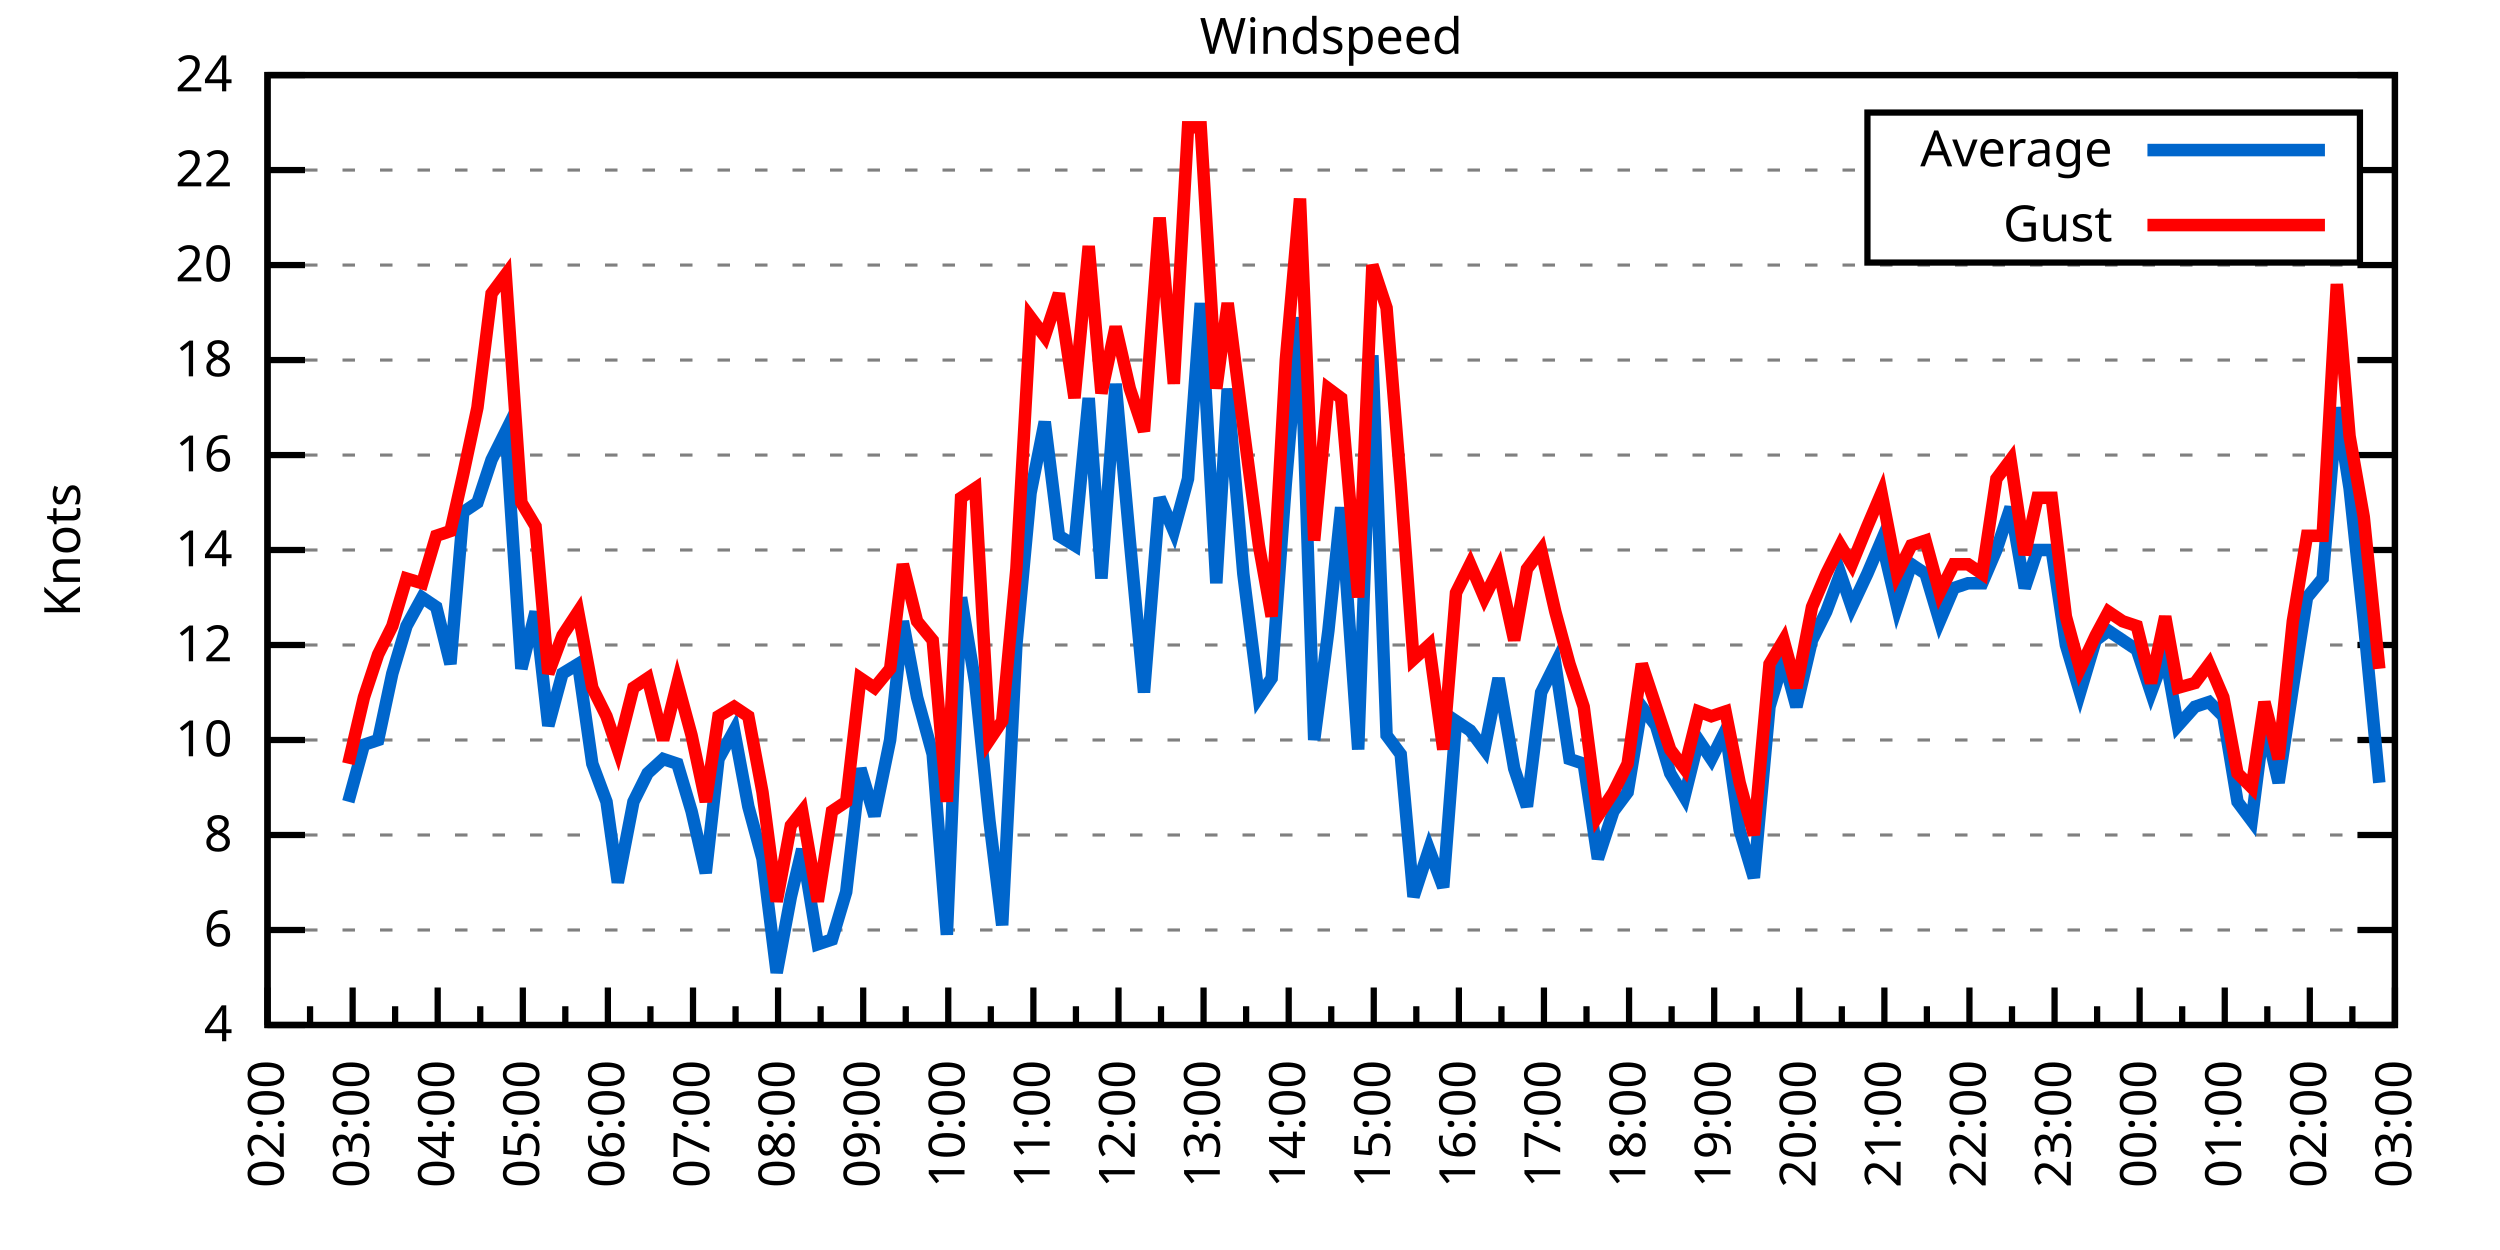
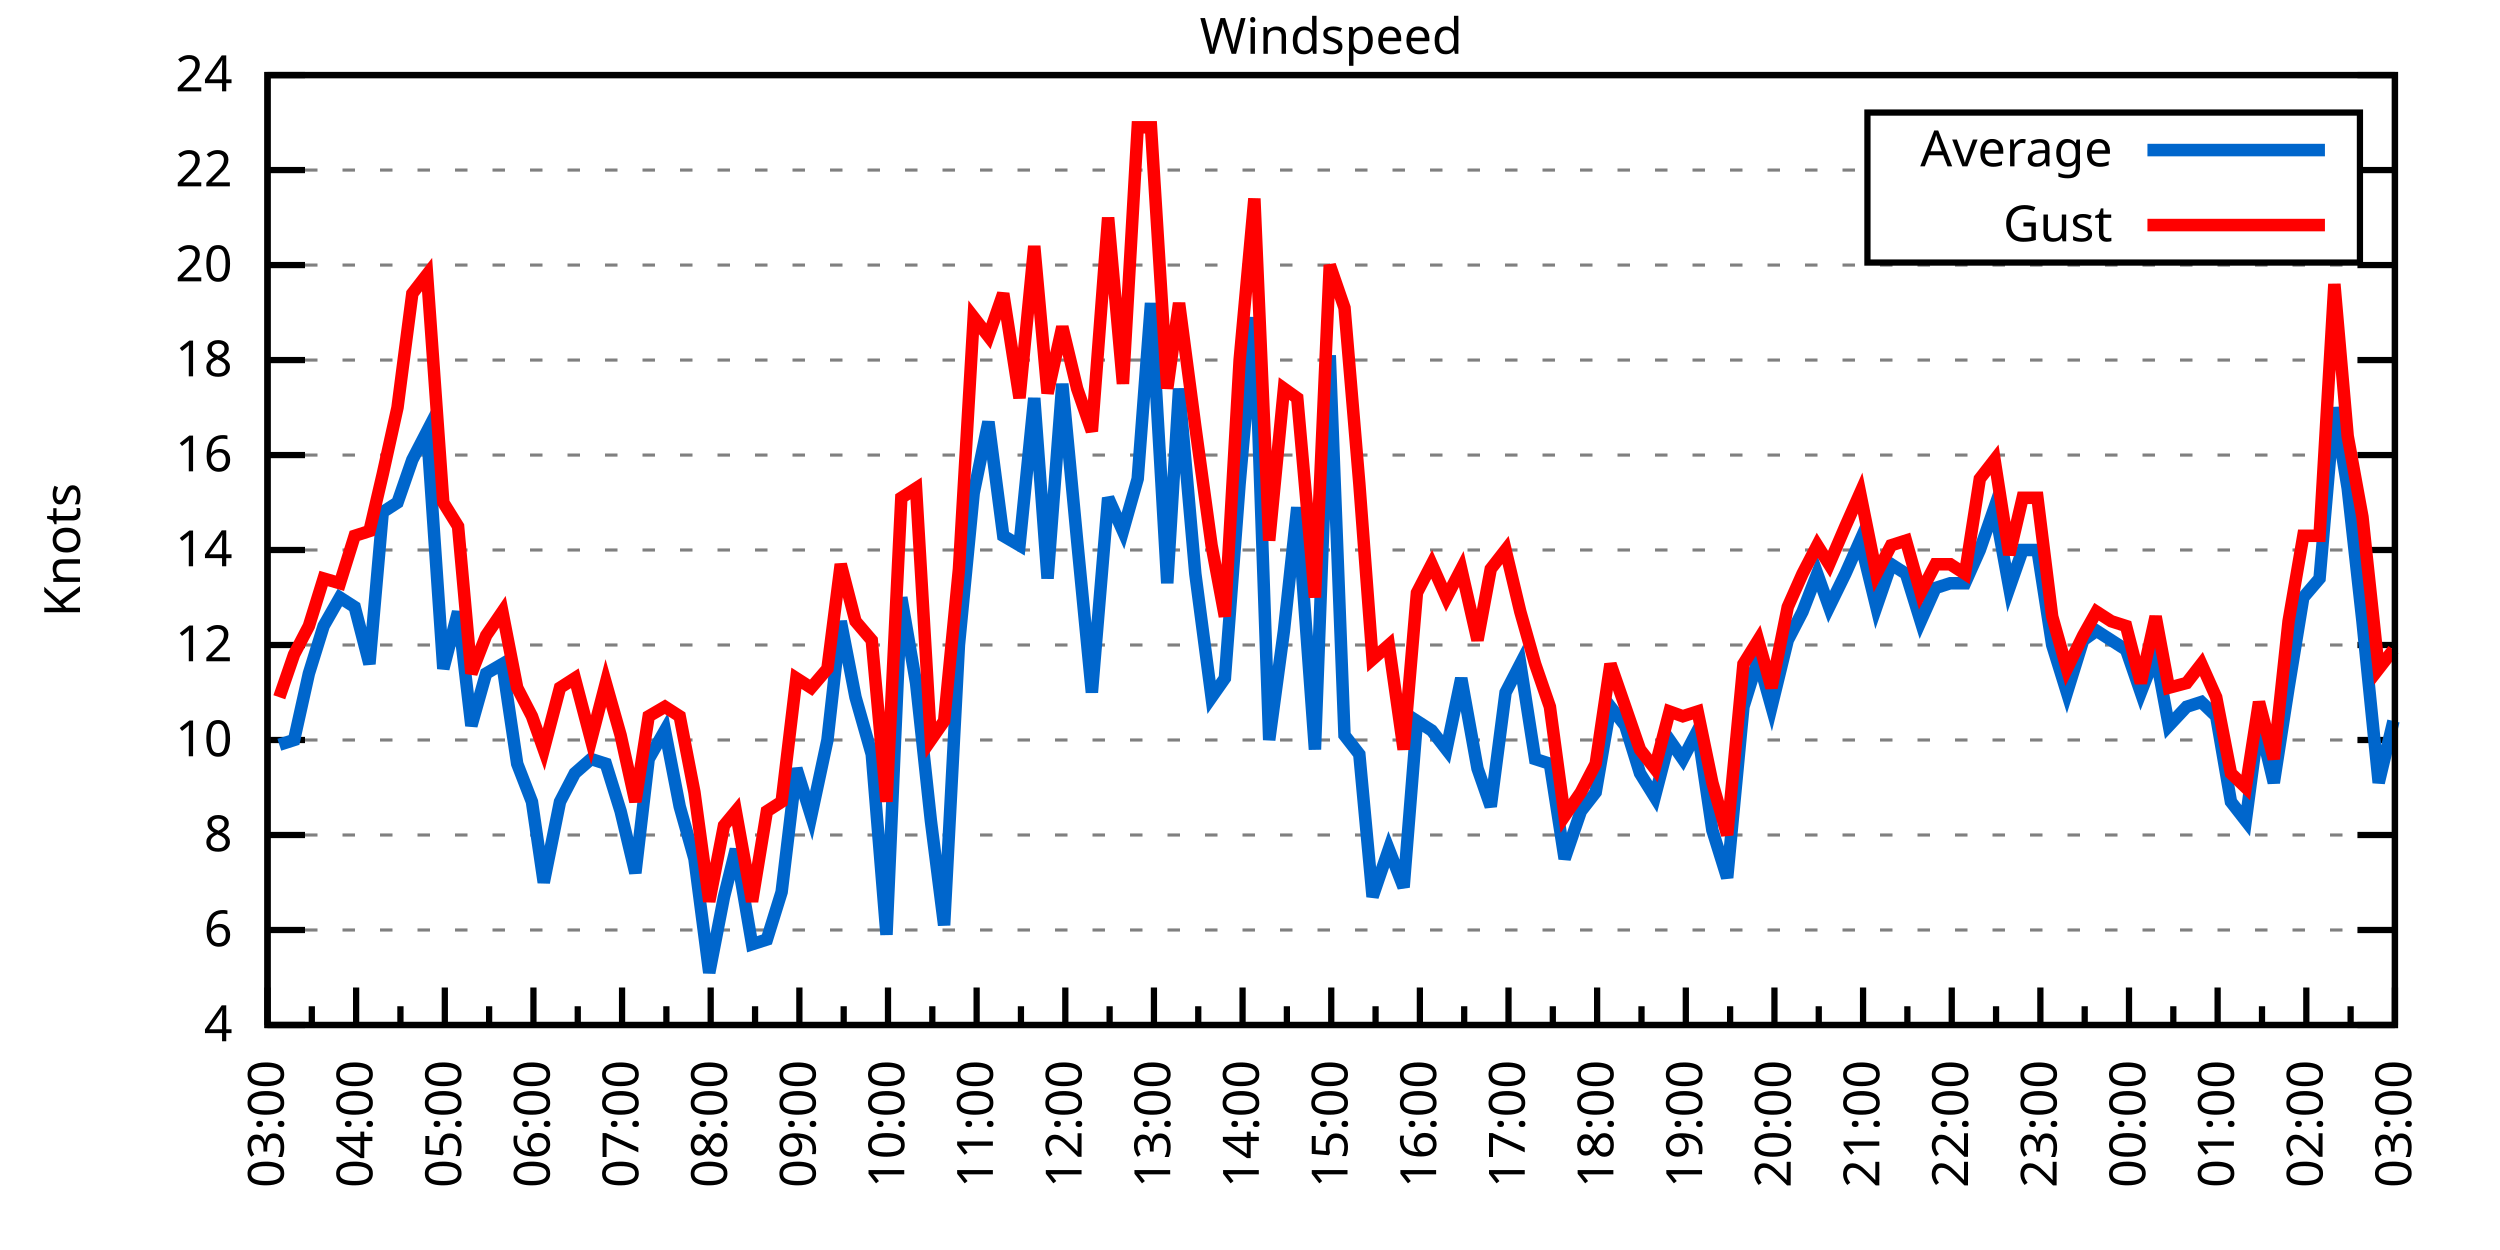
<svg xmlns="http://www.w3.org/2000/svg" xmlns:xlink="http://www.w3.org/1999/xlink" width="400" height="200" viewBox="0 0 400 200">
  <g id="gnuplot_canvas">
    <rect x="0" y="0" width="400" height="200" fill="none" />
    <defs>
      <circle id="gpDot" r="0.5" stroke-width="0.5" stroke="currentColor" />
      <path id="gpPt0" stroke-width="0.333" stroke="currentColor" d="M-1,0 h2 M0,-1 v2" />
      <path id="gpPt1" stroke-width="0.333" stroke="currentColor" d="M-1,-1 L1,1 M1,-1 L-1,1" />
      <path id="gpPt2" stroke-width="0.333" stroke="currentColor" d="M-1,0 L1,0 M0,-1 L0,1 M-1,-1 L1,1 M-1,1 L1,-1" />
      <rect id="gpPt3" stroke-width="0.333" stroke="currentColor" x="-1" y="-1" width="2" height="2" />
      <rect id="gpPt4" stroke-width="0.333" stroke="currentColor" fill="currentColor" x="-1" y="-1" width="2" height="2" />
      <circle id="gpPt5" stroke-width="0.333" stroke="currentColor" cx="0" cy="0" r="1" />
      <use xlink:href="#gpPt5" id="gpPt6" fill="currentColor" stroke="none" />
      <path id="gpPt7" stroke-width="0.333" stroke="currentColor" d="M0,-1.33 L-1.33,0.67 L1.33,0.67 z" />
      <use xlink:href="#gpPt7" id="gpPt8" fill="currentColor" stroke="none" />
      <use xlink:href="#gpPt7" id="gpPt9" stroke="currentColor" transform="rotate(180)" />
      <use xlink:href="#gpPt9" id="gpPt10" fill="currentColor" stroke="none" />
      <use xlink:href="#gpPt3" id="gpPt11" stroke="currentColor" transform="rotate(45)" />
      <use xlink:href="#gpPt11" id="gpPt12" fill="currentColor" stroke="none" />
      <path id="gpPt13" stroke-width="0.333" stroke="currentColor" d="M0,1.330 L1.265,0.411 L0.782,-1.067 L-0.782,-1.076 L-1.265,0.411 z" />
      <use xlink:href="#gpPt13" id="gpPt14" fill="currentColor" stroke="none" />
      <filter id="textbox" filterUnits="objectBoundingBox" x="0" y="0" height="1" width="1">
        <feFlood flood-color="white" flood-opacity="1" result="bgnd" />
        <feComposite in="SourceGraphic" in2="bgnd" operator="atop" />
      </filter>
      <filter id="greybox" filterUnits="objectBoundingBox" x="0" y="0" height="1" width="1">
        <feFlood flood-color="lightgrey" flood-opacity="1" result="grey" />
        <feComposite in="SourceGraphic" in2="grey" operator="atop" />
      </filter>
    </defs>
    <g fill="none" color="white" stroke="currentColor" stroke-width="1.00" stroke-linecap="butt" stroke-linejoin="miter">
</g>
    <g fill="none" color="black" stroke="currentColor" stroke-width="1.00" stroke-linecap="butt" stroke-linejoin="miter">
      <g stroke="none" shape-rendering="crispEdges">
        <polygon fill="rgb(255, 255, 255)" points="42.80,164.00 383.18,164.00 383.18,12.02 42.80,12.02 " />
      </g>
    </g>
    <g fill="none" color="black" stroke="currentColor" stroke-width="1.00" stroke-linecap="butt" stroke-linejoin="miter">
</g>
    <g fill="none" color="black" stroke="black" stroke-width="0.50" stroke-linecap="butt" stroke-linejoin="miter">
</g>
    <g fill="none" color="gray" stroke="currentColor" stroke-width="0.50" stroke-linecap="butt" stroke-linejoin="miter">
      <path stroke="gray" stroke-dasharray="2,4" class="gridline" d="M42.80,164.00 L383.19,164.00  " />
    </g>
    <g fill="none" color="gray" stroke="gray" stroke-width="1.00" stroke-linecap="butt" stroke-linejoin="miter">
</g>
    <g fill="none" color="black" stroke="currentColor" stroke-width="1.00" stroke-linecap="butt" stroke-linejoin="miter">
      <path stroke="black" d="M42.80,164.00 L48.80,164.00 M383.19,164.00 L377.19,164.00  " />
      <g transform="translate(37.20,166.60)" stroke="none" fill="black" font-family="Sans" font-size="8.00" text-anchor="end">
        <text>
          <tspan font-family="Sans"> 4</tspan>
        </text>
      </g>
    </g>
    <g fill="none" color="black" stroke="currentColor" stroke-width="1.00" stroke-linecap="butt" stroke-linejoin="miter">
</g>
    <g fill="none" color="black" stroke="black" stroke-width="0.50" stroke-linecap="butt" stroke-linejoin="miter">
</g>
    <g fill="none" color="gray" stroke="currentColor" stroke-width="0.50" stroke-linecap="butt" stroke-linejoin="miter">
      <path stroke="gray" stroke-dasharray="2,4" class="gridline" d="M42.80,148.80 L383.19,148.80  " />
    </g>
    <g fill="none" color="gray" stroke="gray" stroke-width="1.00" stroke-linecap="butt" stroke-linejoin="miter">
</g>
    <g fill="none" color="black" stroke="currentColor" stroke-width="1.00" stroke-linecap="butt" stroke-linejoin="miter">
      <path stroke="black" d="M42.80,148.80 L48.80,148.80 M383.19,148.80 L377.19,148.80  " />
      <g transform="translate(37.20,151.40)" stroke="none" fill="black" font-family="Sans" font-size="8.00" text-anchor="end">
        <text>
          <tspan font-family="Sans"> 6</tspan>
        </text>
      </g>
    </g>
    <g fill="none" color="black" stroke="currentColor" stroke-width="1.00" stroke-linecap="butt" stroke-linejoin="miter">
</g>
    <g fill="none" color="black" stroke="black" stroke-width="0.50" stroke-linecap="butt" stroke-linejoin="miter">
</g>
    <g fill="none" color="gray" stroke="currentColor" stroke-width="0.50" stroke-linecap="butt" stroke-linejoin="miter">
      <path stroke="gray" stroke-dasharray="2,4" class="gridline" d="M42.80,133.60 L383.19,133.60  " />
    </g>
    <g fill="none" color="gray" stroke="gray" stroke-width="1.00" stroke-linecap="butt" stroke-linejoin="miter">
</g>
    <g fill="none" color="black" stroke="currentColor" stroke-width="1.00" stroke-linecap="butt" stroke-linejoin="miter">
      <path stroke="black" d="M42.80,133.60 L48.80,133.60 M383.19,133.60 L377.19,133.60  " />
      <g transform="translate(37.20,136.20)" stroke="none" fill="black" font-family="Sans" font-size="8.00" text-anchor="end">
        <text>
          <tspan font-family="Sans"> 8</tspan>
        </text>
      </g>
    </g>
    <g fill="none" color="black" stroke="currentColor" stroke-width="1.00" stroke-linecap="butt" stroke-linejoin="miter">
</g>
    <g fill="none" color="black" stroke="black" stroke-width="0.50" stroke-linecap="butt" stroke-linejoin="miter">
</g>
    <g fill="none" color="gray" stroke="currentColor" stroke-width="0.50" stroke-linecap="butt" stroke-linejoin="miter">
      <path stroke="gray" stroke-dasharray="2,4" class="gridline" d="M42.80,118.40 L383.19,118.40  " />
    </g>
    <g fill="none" color="gray" stroke="gray" stroke-width="1.00" stroke-linecap="butt" stroke-linejoin="miter">
</g>
    <g fill="none" color="black" stroke="currentColor" stroke-width="1.00" stroke-linecap="butt" stroke-linejoin="miter">
      <path stroke="black" d="M42.80,118.40 L48.80,118.40 M383.19,118.40 L377.19,118.40  " />
      <g transform="translate(37.20,121.00)" stroke="none" fill="black" font-family="Sans" font-size="8.00" text-anchor="end">
        <text>
          <tspan font-family="Sans"> 10</tspan>
        </text>
      </g>
    </g>
    <g fill="none" color="black" stroke="currentColor" stroke-width="1.00" stroke-linecap="butt" stroke-linejoin="miter">
</g>
    <g fill="none" color="black" stroke="black" stroke-width="0.50" stroke-linecap="butt" stroke-linejoin="miter">
</g>
    <g fill="none" color="gray" stroke="currentColor" stroke-width="0.50" stroke-linecap="butt" stroke-linejoin="miter">
      <path stroke="gray" stroke-dasharray="2,4" class="gridline" d="M42.80,103.20 L383.19,103.20  " />
    </g>
    <g fill="none" color="gray" stroke="gray" stroke-width="1.00" stroke-linecap="butt" stroke-linejoin="miter">
</g>
    <g fill="none" color="black" stroke="currentColor" stroke-width="1.00" stroke-linecap="butt" stroke-linejoin="miter">
      <path stroke="black" d="M42.80,103.20 L48.80,103.20 M383.19,103.20 L377.19,103.20  " />
      <g transform="translate(37.20,105.80)" stroke="none" fill="black" font-family="Sans" font-size="8.00" text-anchor="end">
        <text>
          <tspan font-family="Sans"> 12</tspan>
        </text>
      </g>
    </g>
    <g fill="none" color="black" stroke="currentColor" stroke-width="1.00" stroke-linecap="butt" stroke-linejoin="miter">
</g>
    <g fill="none" color="black" stroke="black" stroke-width="0.50" stroke-linecap="butt" stroke-linejoin="miter">
</g>
    <g fill="none" color="gray" stroke="currentColor" stroke-width="0.50" stroke-linecap="butt" stroke-linejoin="miter">
      <path stroke="gray" stroke-dasharray="2,4" class="gridline" d="M42.80,88.00 L383.19,88.00  " />
    </g>
    <g fill="none" color="gray" stroke="gray" stroke-width="1.00" stroke-linecap="butt" stroke-linejoin="miter">
</g>
    <g fill="none" color="black" stroke="currentColor" stroke-width="1.00" stroke-linecap="butt" stroke-linejoin="miter">
      <path stroke="black" d="M42.80,88.00 L48.80,88.00 M383.19,88.00 L377.19,88.00  " />
      <g transform="translate(37.20,90.60)" stroke="none" fill="black" font-family="Sans" font-size="8.00" text-anchor="end">
        <text>
          <tspan font-family="Sans"> 14</tspan>
        </text>
      </g>
    </g>
    <g fill="none" color="black" stroke="currentColor" stroke-width="1.00" stroke-linecap="butt" stroke-linejoin="miter">
</g>
    <g fill="none" color="black" stroke="black" stroke-width="0.50" stroke-linecap="butt" stroke-linejoin="miter">
</g>
    <g fill="none" color="gray" stroke="currentColor" stroke-width="0.50" stroke-linecap="butt" stroke-linejoin="miter">
      <path stroke="gray" stroke-dasharray="2,4" class="gridline" d="M42.80,72.81 L383.19,72.81  " />
    </g>
    <g fill="none" color="gray" stroke="gray" stroke-width="1.00" stroke-linecap="butt" stroke-linejoin="miter">
</g>
    <g fill="none" color="black" stroke="currentColor" stroke-width="1.00" stroke-linecap="butt" stroke-linejoin="miter">
      <path stroke="black" d="M42.80,72.81 L48.80,72.81 M383.19,72.81 L377.19,72.81  " />
      <g transform="translate(37.20,75.41)" stroke="none" fill="black" font-family="Sans" font-size="8.00" text-anchor="end">
        <text>
          <tspan font-family="Sans"> 16</tspan>
        </text>
      </g>
    </g>
    <g fill="none" color="black" stroke="currentColor" stroke-width="1.00" stroke-linecap="butt" stroke-linejoin="miter">
</g>
    <g fill="none" color="black" stroke="black" stroke-width="0.50" stroke-linecap="butt" stroke-linejoin="miter">
</g>
    <g fill="none" color="gray" stroke="currentColor" stroke-width="0.50" stroke-linecap="butt" stroke-linejoin="miter">
      <path stroke="gray" stroke-dasharray="2,4" class="gridline" d="M42.80,57.61 L383.19,57.61  " />
    </g>
    <g fill="none" color="gray" stroke="gray" stroke-width="1.00" stroke-linecap="butt" stroke-linejoin="miter">
</g>
    <g fill="none" color="black" stroke="currentColor" stroke-width="1.00" stroke-linecap="butt" stroke-linejoin="miter">
      <path stroke="black" d="M42.80,57.61 L48.80,57.61 M383.19,57.61 L377.19,57.61  " />
      <g transform="translate(37.20,60.21)" stroke="none" fill="black" font-family="Sans" font-size="8.00" text-anchor="end">
        <text>
          <tspan font-family="Sans"> 18</tspan>
        </text>
      </g>
    </g>
    <g fill="none" color="black" stroke="currentColor" stroke-width="1.00" stroke-linecap="butt" stroke-linejoin="miter">
</g>
    <g fill="none" color="black" stroke="black" stroke-width="0.50" stroke-linecap="butt" stroke-linejoin="miter">
</g>
    <g fill="none" color="gray" stroke="currentColor" stroke-width="0.50" stroke-linecap="butt" stroke-linejoin="miter">
      <path stroke="gray" stroke-dasharray="2,4" class="gridline" d="M42.80,42.41 L383.19,42.41  " />
    </g>
    <g fill="none" color="gray" stroke="gray" stroke-width="1.00" stroke-linecap="butt" stroke-linejoin="miter">
</g>
    <g fill="none" color="black" stroke="currentColor" stroke-width="1.00" stroke-linecap="butt" stroke-linejoin="miter">
      <path stroke="black" d="M42.80,42.41 L48.80,42.41 M383.19,42.41 L377.19,42.41  " />
      <g transform="translate(37.20,45.01)" stroke="none" fill="black" font-family="Sans" font-size="8.00" text-anchor="end">
        <text>
          <tspan font-family="Sans"> 20</tspan>
        </text>
      </g>
    </g>
    <g fill="none" color="black" stroke="currentColor" stroke-width="1.00" stroke-linecap="butt" stroke-linejoin="miter">
</g>
    <g fill="none" color="black" stroke="black" stroke-width="0.50" stroke-linecap="butt" stroke-linejoin="miter">
</g>
    <g fill="none" color="gray" stroke="currentColor" stroke-width="0.50" stroke-linecap="butt" stroke-linejoin="miter">
      <path stroke="gray" stroke-dasharray="2,4" class="gridline" d="M42.80,27.21 L298.79,27.21 M377.59,27.21 L383.19,27.21  " />
    </g>
    <g fill="none" color="gray" stroke="gray" stroke-width="1.00" stroke-linecap="butt" stroke-linejoin="miter">
</g>
    <g fill="none" color="black" stroke="currentColor" stroke-width="1.00" stroke-linecap="butt" stroke-linejoin="miter">
      <path stroke="black" d="M42.80,27.21 L48.80,27.21 M383.19,27.21 L377.19,27.21  " />
      <g transform="translate(37.20,29.81)" stroke="none" fill="black" font-family="Sans" font-size="8.00" text-anchor="end">
        <text>
          <tspan font-family="Sans"> 22</tspan>
        </text>
      </g>
    </g>
    <g fill="none" color="black" stroke="currentColor" stroke-width="1.00" stroke-linecap="butt" stroke-linejoin="miter">
</g>
    <g fill="none" color="black" stroke="black" stroke-width="0.50" stroke-linecap="butt" stroke-linejoin="miter">
</g>
    <g fill="none" color="gray" stroke="currentColor" stroke-width="0.50" stroke-linecap="butt" stroke-linejoin="miter">
      <path stroke="gray" stroke-dasharray="2,4" class="gridline" d="M42.80,12.01 L383.19,12.01  " />
    </g>
    <g fill="none" color="gray" stroke="gray" stroke-width="1.00" stroke-linecap="butt" stroke-linejoin="miter">
</g>
    <g fill="none" color="black" stroke="currentColor" stroke-width="1.00" stroke-linecap="butt" stroke-linejoin="miter">
      <path stroke="black" d="M42.80,12.01 L48.80,12.01 M383.19,12.01 L377.19,12.01  " />
      <g transform="translate(37.20,14.61)" stroke="none" fill="black" font-family="Sans" font-size="8.00" text-anchor="end">
        <text>
          <tspan font-family="Sans"> 24</tspan>
        </text>
      </g>
    </g>
    <g fill="none" color="black" stroke="currentColor" stroke-width="1.00" stroke-linecap="butt" stroke-linejoin="miter">
      <path stroke="black" d="M42.80,164.00 L42.80,158.00  " />
      <g transform="translate(45.40,169.60) rotate(270)" stroke="none" fill="black" font-family="Sans" font-size="8.00" text-anchor="end">
        <text>
+           <tspan font-family="Sans">03:00</tspan>
+         </text>
+       </g>
+     </g>
+     <g fill="none" color="black" stroke="currentColor" stroke-width="1.00" stroke-linecap="butt" stroke-linejoin="miter">
+       <path stroke="black" d="M49.89,164.00 L49.89,161.00 M56.98,164.00 L56.98,158.00  " />
+       <g transform="translate(59.58,169.60) rotate(270)" stroke="none" fill="black" font-family="Sans" font-size="8.00" text-anchor="end">
+         <text>
+           <tspan font-family="Sans">04:00</tspan>
+         </text>
+       </g>
+     </g>
+     <g fill="none" color="black" stroke="currentColor" stroke-width="1.00" stroke-linecap="butt" stroke-linejoin="miter">
+       <path stroke="black" d="M64.07,164.00 L64.07,161.00 M71.17,164.00 L71.17,158.00  " />
+       <g transform="translate(73.77,169.60) rotate(270)" stroke="none" fill="black" font-family="Sans" font-size="8.00" text-anchor="end">
+         <text>
+           <tspan font-family="Sans">05:00</tspan>
+         </text>
+       </g>
+     </g>
+     <g fill="none" color="black" stroke="currentColor" stroke-width="1.00" stroke-linecap="butt" stroke-linejoin="miter">
+       <path stroke="black" d="M78.26,164.00 L78.26,161.00 M85.35,164.00 L85.35,158.00  " />
+       <g transform="translate(87.95,169.60) rotate(270)" stroke="none" fill="black" font-family="Sans" font-size="8.00" text-anchor="end">
+         <text>
+           <tspan font-family="Sans">06:00</tspan>
+         </text>
+       </g>
+     </g>
+     <g fill="none" color="black" stroke="currentColor" stroke-width="1.00" stroke-linecap="butt" stroke-linejoin="miter">
+       <path stroke="black" d="M92.44,164.00 L92.44,161.00 M99.53,164.00 L99.53,158.00  " />
+       <g transform="translate(102.13,169.60) rotate(270)" stroke="none" fill="black" font-family="Sans" font-size="8.00" text-anchor="end">
+         <text>
+           <tspan font-family="Sans">07:00</tspan>
+         </text>
+       </g>
+     </g>
+     <g fill="none" color="black" stroke="currentColor" stroke-width="1.00" stroke-linecap="butt" stroke-linejoin="miter">
+       <path stroke="black" d="M106.62,164.00 L106.62,161.00 M113.71,164.00 L113.71,158.00  " />
+       <g transform="translate(116.31,169.60) rotate(270)" stroke="none" fill="black" font-family="Sans" font-size="8.00" text-anchor="end">
+         <text>
+           <tspan font-family="Sans">08:00</tspan>
+         </text>
+       </g>
+     </g>
+     <g fill="none" color="black" stroke="currentColor" stroke-width="1.00" stroke-linecap="butt" stroke-linejoin="miter">
+       <path stroke="black" d="M120.81,164.00 L120.81,161.00 M127.90,164.00 L127.90,158.00  " />
+       <g transform="translate(130.50,169.60) rotate(270)" stroke="none" fill="black" font-family="Sans" font-size="8.00" text-anchor="end">
+         <text>
+           <tspan font-family="Sans">09:00</tspan>
+         </text>
+       </g>
+     </g>
+     <g fill="none" color="black" stroke="currentColor" stroke-width="1.00" stroke-linecap="butt" stroke-linejoin="miter">
+       <path stroke="black" d="M134.99,164.00 L134.99,161.00 M142.08,164.00 L142.08,158.00  " />
+       <g transform="translate(144.68,169.60) rotate(270)" stroke="none" fill="black" font-family="Sans" font-size="8.00" text-anchor="end">
+         <text>
+           <tspan font-family="Sans">10:00</tspan>
+         </text>
+       </g>
+     </g>
+     <g fill="none" color="black" stroke="currentColor" stroke-width="1.00" stroke-linecap="butt" stroke-linejoin="miter">
+       <path stroke="black" d="M149.17,164.00 L149.17,161.00 M156.26,164.00 L156.26,158.00  " />
+       <g transform="translate(158.86,169.60) rotate(270)" stroke="none" fill="black" font-family="Sans" font-size="8.00" text-anchor="end">
+         <text>
+           <tspan font-family="Sans">11:00</tspan>
+         </text>
+       </g>
+     </g>
+     <g fill="none" color="black" stroke="currentColor" stroke-width="1.00" stroke-linecap="butt" stroke-linejoin="miter">
+       <path stroke="black" d="M163.35,164.00 L163.35,161.00 M170.45,164.00 L170.45,158.00  " />
+       <g transform="translate(173.05,169.60) rotate(270)" stroke="none" fill="black" font-family="Sans" font-size="8.00" text-anchor="end">
+         <text>
+           <tspan font-family="Sans">12:00</tspan>
+         </text>
+       </g>
+     </g>
+     <g fill="none" color="black" stroke="currentColor" stroke-width="1.00" stroke-linecap="butt" stroke-linejoin="miter">
+       <path stroke="black" d="M177.54,164.00 L177.54,161.00 M184.63,164.00 L184.63,158.00  " />
+       <g transform="translate(187.23,169.60) rotate(270)" stroke="none" fill="black" font-family="Sans" font-size="8.00" text-anchor="end">
+         <text>
+           <tspan font-family="Sans">13:00</tspan>
+         </text>
+       </g>
+     </g>
+     <g fill="none" color="black" stroke="currentColor" stroke-width="1.00" stroke-linecap="butt" stroke-linejoin="miter">
+       <path stroke="black" d="M191.72,164.00 L191.72,161.00 M198.81,164.00 L198.81,158.00  " />
+       <g transform="translate(201.41,169.60) rotate(270)" stroke="none" fill="black" font-family="Sans" font-size="8.00" text-anchor="end">
+         <text>
+           <tspan font-family="Sans">14:00</tspan>
+         </text>
+       </g>
+     </g>
+     <g fill="none" color="black" stroke="currentColor" stroke-width="1.00" stroke-linecap="butt" stroke-linejoin="miter">
+       <path stroke="black" d="M205.90,164.00 L205.90,161.00 M213.00,164.00 L213.00,158.00  " />
+       <g transform="translate(215.60,169.60) rotate(270)" stroke="none" fill="black" font-family="Sans" font-size="8.00" text-anchor="end">
+         <text>
+           <tspan font-family="Sans">15:00</tspan>
+         </text>
+       </g>
+     </g>
+     <g fill="none" color="black" stroke="currentColor" stroke-width="1.00" stroke-linecap="butt" stroke-linejoin="miter">
+       <path stroke="black" d="M220.09,164.00 L220.09,161.00 M227.18,164.00 L227.18,158.00  " />
+       <g transform="translate(229.78,169.60) rotate(270)" stroke="none" fill="black" font-family="Sans" font-size="8.00" text-anchor="end">
+         <text>
+           <tspan font-family="Sans">16:00</tspan>
+         </text>
+       </g>
+     </g>
+     <g fill="none" color="black" stroke="currentColor" stroke-width="1.00" stroke-linecap="butt" stroke-linejoin="miter">
+       <path stroke="black" d="M234.27,164.00 L234.27,161.00 M241.36,164.00 L241.36,158.00  " />
+       <g transform="translate(243.96,169.60) rotate(270)" stroke="none" fill="black" font-family="Sans" font-size="8.00" text-anchor="end">
+         <text>
+           <tspan font-family="Sans">17:00</tspan>
+         </text>
+       </g>
+     </g>
+     <g fill="none" color="black" stroke="currentColor" stroke-width="1.00" stroke-linecap="butt" stroke-linejoin="miter">
+       <path stroke="black" d="M248.45,164.00 L248.45,161.00 M255.54,164.00 L255.54,158.00  " />
+       <g transform="translate(258.14,169.60) rotate(270)" stroke="none" fill="black" font-family="Sans" font-size="8.00" text-anchor="end">
+         <text>
+           <tspan font-family="Sans">18:00</tspan>
+         </text>
+       </g>
+     </g>
+     <g fill="none" color="black" stroke="currentColor" stroke-width="1.00" stroke-linecap="butt" stroke-linejoin="miter">
+       <path stroke="black" d="M262.64,164.00 L262.64,161.00 M269.73,164.00 L269.73,158.00  " />
+       <g transform="translate(272.33,169.60) rotate(270)" stroke="none" fill="black" font-family="Sans" font-size="8.00" text-anchor="end">
+         <text>
+           <tspan font-family="Sans">19:00</tspan>
+         </text>
+       </g>
+     </g>
+     <g fill="none" color="black" stroke="currentColor" stroke-width="1.00" stroke-linecap="butt" stroke-linejoin="miter">
+       <path stroke="black" d="M276.82,164.00 L276.82,161.00 M283.91,164.00 L283.91,158.00  " />
+       <g transform="translate(286.51,169.60) rotate(270)" stroke="none" fill="black" font-family="Sans" font-size="8.00" text-anchor="end">
+         <text>
+           <tspan font-family="Sans">20:00</tspan>
+         </text>
+       </g>
+     </g>
+     <g fill="none" color="black" stroke="currentColor" stroke-width="1.00" stroke-linecap="butt" stroke-linejoin="miter">
+       <path stroke="black" d="M291.00,164.00 L291.00,161.00 M298.09,164.00 L298.09,158.00  " />
+       <g transform="translate(300.69,169.60) rotate(270)" stroke="none" fill="black" font-family="Sans" font-size="8.00" text-anchor="end">
+         <text>
+           <tspan font-family="Sans">21:00</tspan>
+         </text>
+       </g>
+     </g>
+     <g fill="none" color="black" stroke="currentColor" stroke-width="1.00" stroke-linecap="butt" stroke-linejoin="miter">
+       <path stroke="black" d="M305.18,164.00 L305.18,161.00 M312.28,164.00 L312.28,158.00  " />
+       <g transform="translate(314.88,169.60) rotate(270)" stroke="none" fill="black" font-family="Sans" font-size="8.00" text-anchor="end">
+         <text>
+           <tspan font-family="Sans">22:00</tspan>
+         </text>
+       </g>
+     </g>
+     <g fill="none" color="black" stroke="currentColor" stroke-width="1.00" stroke-linecap="butt" stroke-linejoin="miter">
+       <path stroke="black" d="M319.37,164.00 L319.37,161.00 M326.46,164.00 L326.46,158.00  " />
+       <g transform="translate(329.06,169.60) rotate(270)" stroke="none" fill="black" font-family="Sans" font-size="8.00" text-anchor="end">
+         <text>
+           <tspan font-family="Sans">23:00</tspan>
+         </text>
+       </g>
+     </g>
+     <g fill="none" color="black" stroke="currentColor" stroke-width="1.00" stroke-linecap="butt" stroke-linejoin="miter">
+       <path stroke="black" d="M333.55,164.00 L333.55,161.00 M340.64,164.00 L340.64,158.00  " />
+       <g transform="translate(343.24,169.60) rotate(270)" stroke="none" fill="black" font-family="Sans" font-size="8.00" text-anchor="end">
+         <text>
+           <tspan font-family="Sans">00:00</tspan>
+         </text>
+       </g>
+     </g>
+     <g fill="none" color="black" stroke="currentColor" stroke-width="1.00" stroke-linecap="butt" stroke-linejoin="miter">
+       <path stroke="black" d="M347.73,164.00 L347.73,161.00 M354.82,164.00 L354.82,158.00  " />
+       <g transform="translate(357.42,169.60) rotate(270)" stroke="none" fill="black" font-family="Sans" font-size="8.00" text-anchor="end">
+         <text>
+           <tspan font-family="Sans">01:00</tspan>
+         </text>
+       </g>
+     </g>
+     <g fill="none" color="black" stroke="currentColor" stroke-width="1.00" stroke-linecap="butt" stroke-linejoin="miter">
+       <path stroke="black" d="M361.92,164.00 L361.92,161.00 M369.01,164.00 L369.01,158.00  " />
+       <g transform="translate(371.61,169.60) rotate(270)" stroke="none" fill="black" font-family="Sans" font-size="8.00" text-anchor="end">
+         <text>
          <tspan font-family="Sans">02:00</tspan>
        </text>
      </g>
    </g>
    <g fill="none" color="black" stroke="currentColor" stroke-width="1.00" stroke-linecap="butt" stroke-linejoin="miter">
-       <path stroke="black" d="M49.61,164.00 L49.61,161.00 M56.42,164.00 L56.42,158.00  " />
-       <g transform="translate(59.02,169.60) rotate(270)" stroke="none" fill="black" font-family="Sans" font-size="8.00" text-anchor="end">
-         <text>
-           <tspan font-family="Sans">03:00</tspan>
-         </text>
-       </g>
-     </g>
-     <g fill="none" color="black" stroke="currentColor" stroke-width="1.00" stroke-linecap="butt" stroke-linejoin="miter">
-       <path stroke="black" d="M63.22,164.00 L63.22,161.00 M70.03,164.00 L70.03,158.00  " />
-       <g transform="translate(72.63,169.60) rotate(270)" stroke="none" fill="black" font-family="Sans" font-size="8.00" text-anchor="end">
-         <text>
-           <tspan font-family="Sans">04:00</tspan>
-         </text>
-       </g>
-     </g>
-     <g fill="none" color="black" stroke="currentColor" stroke-width="1.00" stroke-linecap="butt" stroke-linejoin="miter">
-       <path stroke="black" d="M76.84,164.00 L76.84,161.00 M83.65,164.00 L83.65,158.00  " />
-       <g transform="translate(86.25,169.60) rotate(270)" stroke="none" fill="black" font-family="Sans" font-size="8.00" text-anchor="end">
-         <text>
-           <tspan font-family="Sans">05:00</tspan>
-         </text>
-       </g>
-     </g>
-     <g fill="none" color="black" stroke="currentColor" stroke-width="1.00" stroke-linecap="butt" stroke-linejoin="miter">
-       <path stroke="black" d="M90.45,164.00 L90.45,161.00 M97.26,164.00 L97.26,158.00  " />
-       <g transform="translate(99.86,169.60) rotate(270)" stroke="none" fill="black" font-family="Sans" font-size="8.00" text-anchor="end">
-         <text>
-           <tspan font-family="Sans">06:00</tspan>
-         </text>
-       </g>
-     </g>
-     <g fill="none" color="black" stroke="currentColor" stroke-width="1.00" stroke-linecap="butt" stroke-linejoin="miter">
-       <path stroke="black" d="M104.07,164.00 L104.07,161.00 M110.88,164.00 L110.88,158.00  " />
-       <g transform="translate(113.48,169.60) rotate(270)" stroke="none" fill="black" font-family="Sans" font-size="8.00" text-anchor="end">
-         <text>
-           <tspan font-family="Sans">07:00</tspan>
-         </text>
-       </g>
-     </g>
-     <g fill="none" color="black" stroke="currentColor" stroke-width="1.00" stroke-linecap="butt" stroke-linejoin="miter">
-       <path stroke="black" d="M117.69,164.00 L117.69,161.00 M124.49,164.00 L124.49,158.00  " />
-       <g transform="translate(127.09,169.60) rotate(270)" stroke="none" fill="black" font-family="Sans" font-size="8.00" text-anchor="end">
-         <text>
-           <tspan font-family="Sans">08:00</tspan>
-         </text>
-       </g>
-     </g>
-     <g fill="none" color="black" stroke="currentColor" stroke-width="1.00" stroke-linecap="butt" stroke-linejoin="miter">
-       <path stroke="black" d="M131.30,164.00 L131.30,161.00 M138.11,164.00 L138.11,158.00  " />
-       <g transform="translate(140.71,169.60) rotate(270)" stroke="none" fill="black" font-family="Sans" font-size="8.00" text-anchor="end">
-         <text>
-           <tspan font-family="Sans">09:00</tspan>
-         </text>
-       </g>
-     </g>
-     <g fill="none" color="black" stroke="currentColor" stroke-width="1.00" stroke-linecap="butt" stroke-linejoin="miter">
-       <path stroke="black" d="M144.92,164.00 L144.92,161.00 M151.72,164.00 L151.72,158.00  " />
-       <g transform="translate(154.32,169.60) rotate(270)" stroke="none" fill="black" font-family="Sans" font-size="8.00" text-anchor="end">
-         <text>
-           <tspan font-family="Sans">10:00</tspan>
-         </text>
-       </g>
-     </g>
-     <g fill="none" color="black" stroke="currentColor" stroke-width="1.00" stroke-linecap="butt" stroke-linejoin="miter">
-       <path stroke="black" d="M158.53,164.00 L158.53,161.00 M165.34,164.00 L165.34,158.00  " />
-       <g transform="translate(167.94,169.60) rotate(270)" stroke="none" fill="black" font-family="Sans" font-size="8.00" text-anchor="end">
-         <text>
-           <tspan font-family="Sans">11:00</tspan>
-         </text>
-       </g>
-     </g>
-     <g fill="none" color="black" stroke="currentColor" stroke-width="1.00" stroke-linecap="butt" stroke-linejoin="miter">
-       <path stroke="black" d="M172.15,164.00 L172.15,161.00 M178.96,164.00 L178.96,158.00  " />
-       <g transform="translate(181.56,169.60) rotate(270)" stroke="none" fill="black" font-family="Sans" font-size="8.00" text-anchor="end">
-         <text>
-           <tspan font-family="Sans">12:00</tspan>
-         </text>
-       </g>
-     </g>
-     <g fill="none" color="black" stroke="currentColor" stroke-width="1.00" stroke-linecap="butt" stroke-linejoin="miter">
-       <path stroke="black" d="M185.76,164.00 L185.76,161.00 M192.57,164.00 L192.57,158.00  " />
-       <g transform="translate(195.17,169.60) rotate(270)" stroke="none" fill="black" font-family="Sans" font-size="8.00" text-anchor="end">
-         <text>
-           <tspan font-family="Sans">13:00</tspan>
-         </text>
-       </g>
-     </g>
-     <g fill="none" color="black" stroke="currentColor" stroke-width="1.00" stroke-linecap="butt" stroke-linejoin="miter">
-       <path stroke="black" d="M199.38,164.00 L199.38,161.00 M206.19,164.00 L206.19,158.00  " />
-       <g transform="translate(208.79,169.60) rotate(270)" stroke="none" fill="black" font-family="Sans" font-size="8.00" text-anchor="end">
-         <text>
-           <tspan font-family="Sans">14:00</tspan>
-         </text>
-       </g>
-     </g>
-     <g fill="none" color="black" stroke="currentColor" stroke-width="1.00" stroke-linecap="butt" stroke-linejoin="miter">
-       <path stroke="black" d="M213.00,164.00 L213.00,161.00 M219.80,164.00 L219.80,158.00  " />
-       <g transform="translate(222.40,169.60) rotate(270)" stroke="none" fill="black" font-family="Sans" font-size="8.00" text-anchor="end">
-         <text>
-           <tspan font-family="Sans">15:00</tspan>
-         </text>
-       </g>
-     </g>
-     <g fill="none" color="black" stroke="currentColor" stroke-width="1.00" stroke-linecap="butt" stroke-linejoin="miter">
-       <path stroke="black" d="M226.61,164.00 L226.61,161.00 M233.42,164.00 L233.42,158.00  " />
-       <g transform="translate(236.02,169.60) rotate(270)" stroke="none" fill="black" font-family="Sans" font-size="8.00" text-anchor="end">
-         <text>
-           <tspan font-family="Sans">16:00</tspan>
-         </text>
-       </g>
-     </g>
-     <g fill="none" color="black" stroke="currentColor" stroke-width="1.00" stroke-linecap="butt" stroke-linejoin="miter">
-       <path stroke="black" d="M240.23,164.00 L240.23,161.00 M247.03,164.00 L247.03,158.00  " />
-       <g transform="translate(249.63,169.60) rotate(270)" stroke="none" fill="black" font-family="Sans" font-size="8.00" text-anchor="end">
-         <text>
-           <tspan font-family="Sans">17:00</tspan>
-         </text>
-       </g>
-     </g>
-     <g fill="none" color="black" stroke="currentColor" stroke-width="1.00" stroke-linecap="butt" stroke-linejoin="miter">
-       <path stroke="black" d="M253.84,164.00 L253.84,161.00 M260.65,164.00 L260.65,158.00  " />
-       <g transform="translate(263.25,169.60) rotate(270)" stroke="none" fill="black" font-family="Sans" font-size="8.00" text-anchor="end">
-         <text>
-           <tspan font-family="Sans">18:00</tspan>
-         </text>
-       </g>
-     </g>
-     <g fill="none" color="black" stroke="currentColor" stroke-width="1.00" stroke-linecap="butt" stroke-linejoin="miter">
-       <path stroke="black" d="M267.46,164.00 L267.46,161.00 M274.27,164.00 L274.27,158.00  " />
-       <g transform="translate(276.87,169.60) rotate(270)" stroke="none" fill="black" font-family="Sans" font-size="8.00" text-anchor="end">
-         <text>
-           <tspan font-family="Sans">19:00</tspan>
-         </text>
-       </g>
-     </g>
-     <g fill="none" color="black" stroke="currentColor" stroke-width="1.00" stroke-linecap="butt" stroke-linejoin="miter">
-       <path stroke="black" d="M281.07,164.00 L281.07,161.00 M287.88,164.00 L287.88,158.00  " />
-       <g transform="translate(290.48,169.60) rotate(270)" stroke="none" fill="black" font-family="Sans" font-size="8.00" text-anchor="end">
-         <text>
-           <tspan font-family="Sans">20:00</tspan>
-         </text>
-       </g>
-     </g>
-     <g fill="none" color="black" stroke="currentColor" stroke-width="1.00" stroke-linecap="butt" stroke-linejoin="miter">
-       <path stroke="black" d="M294.69,164.00 L294.69,161.00 M301.50,164.00 L301.50,158.00  " />
-       <g transform="translate(304.10,169.60) rotate(270)" stroke="none" fill="black" font-family="Sans" font-size="8.00" text-anchor="end">
-         <text>
-           <tspan font-family="Sans">21:00</tspan>
-         </text>
-       </g>
-     </g>
-     <g fill="none" color="black" stroke="currentColor" stroke-width="1.00" stroke-linecap="butt" stroke-linejoin="miter">
-       <path stroke="black" d="M308.30,164.00 L308.30,161.00 M315.11,164.00 L315.11,158.00  " />
-       <g transform="translate(317.71,169.60) rotate(270)" stroke="none" fill="black" font-family="Sans" font-size="8.00" text-anchor="end">
-         <text>
-           <tspan font-family="Sans">22:00</tspan>
-         </text>
-       </g>
-     </g>
-     <g fill="none" color="black" stroke="currentColor" stroke-width="1.00" stroke-linecap="butt" stroke-linejoin="miter">
-       <path stroke="black" d="M321.92,164.00 L321.92,161.00 M328.73,164.00 L328.73,158.00  " />
-       <g transform="translate(331.33,169.60) rotate(270)" stroke="none" fill="black" font-family="Sans" font-size="8.00" text-anchor="end">
-         <text>
-           <tspan font-family="Sans">23:00</tspan>
-         </text>
-       </g>
-     </g>
-     <g fill="none" color="black" stroke="currentColor" stroke-width="1.00" stroke-linecap="butt" stroke-linejoin="miter">
-       <path stroke="black" d="M335.54,164.00 L335.54,161.00 M342.34,164.00 L342.34,158.00  " />
-       <g transform="translate(344.94,169.60) rotate(270)" stroke="none" fill="black" font-family="Sans" font-size="8.00" text-anchor="end">
-         <text>
-           <tspan font-family="Sans">00:00</tspan>
-         </text>
-       </g>
-     </g>
-     <g fill="none" color="black" stroke="currentColor" stroke-width="1.00" stroke-linecap="butt" stroke-linejoin="miter">
-       <path stroke="black" d="M349.15,164.00 L349.15,161.00 M355.96,164.00 L355.96,158.00  " />
-       <g transform="translate(358.56,169.60) rotate(270)" stroke="none" fill="black" font-family="Sans" font-size="8.00" text-anchor="end">
-         <text>
-           <tspan font-family="Sans">01:00</tspan>
-         </text>
-       </g>
-     </g>
-     <g fill="none" color="black" stroke="currentColor" stroke-width="1.00" stroke-linecap="butt" stroke-linejoin="miter">
-       <path stroke="black" d="M362.77,164.00 L362.77,161.00 M369.57,164.00 L369.57,158.00  " />
-       <g transform="translate(372.17,169.60) rotate(270)" stroke="none" fill="black" font-family="Sans" font-size="8.00" text-anchor="end">
-         <text>
-           <tspan font-family="Sans">02:00</tspan>
-         </text>
-       </g>
-     </g>
-     <g fill="none" color="black" stroke="currentColor" stroke-width="1.00" stroke-linecap="butt" stroke-linejoin="miter">
-       <path stroke="black" d="M376.38,164.00 L376.38,161.00 M383.19,164.00 L383.19,158.00  " />
+       <path stroke="black" d="M376.10,164.00 L376.10,161.00 M383.19,164.00 L383.19,158.00  " />
      <g transform="translate(385.79,169.60) rotate(270)" stroke="none" fill="black" font-family="Sans" font-size="8.00" text-anchor="end">
        <text>
          <tspan font-family="Sans">03:00</tspan>
        </text>
      </g>
    </g>
    <g fill="none" color="black" stroke="currentColor" stroke-width="1.00" stroke-linecap="butt" stroke-linejoin="miter">
</g>
    <g fill="none" color="black" stroke="currentColor" stroke-width="1.00" stroke-linecap="butt" stroke-linejoin="miter">
      <path stroke="black" d="M42.80,12.01 L42.80,164.00 L383.19,164.00 L383.19,12.01 L42.80,12.01 Z  " />
    </g>
    <g fill="none" color="black" stroke="currentColor" stroke-width="1.00" stroke-linecap="butt" stroke-linejoin="miter">
      <g transform="translate(12.80,88.01) rotate(270)" stroke="none" fill="black" font-family="Sans" font-size="8.00" text-anchor="middle">
        <text>
          <tspan font-family="Sans">Knots</tspan>
        </text>
      </g>
    </g>
    <g fill="none" color="black" stroke="currentColor" stroke-width="1.00" stroke-linecap="butt" stroke-linejoin="miter">
</g>
    <g fill="none" color="black" stroke="currentColor" stroke-width="1.00" stroke-linecap="butt" stroke-linejoin="miter">
      <path stroke="black" d="M298.79,42.01 L298.79,18.01 L377.59,18.01 L377.59,42.01 L298.79,42.01 Z  " />
    </g>
    <g id="Windspeed_plot_1">
      <g fill="none" color="white" stroke="black" stroke-width="2.00" stroke-linecap="butt" stroke-linejoin="miter">
</g>
      <g fill="none" color="black" stroke="currentColor" stroke-width="2.00" stroke-linecap="butt" stroke-linejoin="miter">
        <g transform="translate(337.99,26.61)" stroke="none" fill="black" font-family="Sans" font-size="8.00" text-anchor="end">
          <text>
            <tspan font-family="Sans">Average</tspan>
          </text>
        </g>
      </g>
      <g fill="none" color="black" stroke="currentColor" stroke-width="2.00" stroke-linecap="butt" stroke-linejoin="miter">
-         <path stroke="rgb(  0, 102, 204)" d="M343.59,24.01 L371.99,24.01 M55.73,128.28 L58.23,119.16 L60.50,118.40 L62.77,107.76 L65.04,100.16 L67.54,95.60   L69.80,97.12 L72.07,106.24 L74.12,81.93 L76.39,80.41 L78.65,73.57 L80.92,69.01 L83.42,107.00 L85.69,97.88   L87.73,116.12 L90.00,107.76 L92.50,106.24 L94.77,122.20 L97.04,128.28 L98.85,141.20 L101.35,128.28 L103.62,123.72   L106.11,121.44 L108.38,122.20 L110.65,129.80 L112.92,139.68 L114.96,121.44 L117.46,116.88 L119.73,129.04 L122.00,137.40   L124.27,155.64 L126.54,143.48 L128.35,135.88 L130.85,151.08 L133.12,150.32 L135.39,142.72 L137.66,122.96 L139.92,130.56   L142.42,118.40 L144.46,99.40 L146.73,111.56 L149.23,120.68 L151.50,149.56 L153.77,95.60 L156.04,109.28 L158.31,131.32   L160.35,148.04 L162.62,103.20 L164.89,78.89 L167.16,67.49 L169.43,85.73 L171.92,87.25 L174.19,63.69 L176.23,92.56   L178.50,61.41 L180.77,86.49 L183.04,110.80 L185.54,79.65 L187.81,84.97 L190.08,76.61 L192.12,48.49 L194.61,93.32   L196.43,62.17 L198.93,91.80 L201.42,111.56 L203.46,108.52 L205.73,77.37 L208.00,50.77 L210.27,118.40 L212.54,100.92   L214.58,81.17 L217.31,119.92 L219.58,56.85 L221.85,117.64 L224.11,120.68 L226.16,143.48 L228.65,135.88 L230.92,141.96   L232.96,115.36 L235.23,116.88 L237.50,119.92 L239.77,108.52 L242.27,122.96 L244.31,129.04 L246.58,110.80 L248.85,106.24   L251.12,121.44 L253.39,122.20 L255.66,137.40 L258.15,129.80 L260.42,126.76 L262.69,113.08 L264.96,116.12 L267.23,123.72   L269.50,127.52 L271.77,118.40 L273.81,121.44 L276.08,116.88 L278.35,132.84 L280.62,140.44 L283.12,113.08 L285.38,105.48   L287.43,113.08 L289.92,102.44 L292.19,97.88 L294.46,91.80 L296.28,97.12 L298.77,91.80 L301.04,86.49 L303.54,97.12   L305.81,90.28 L308.08,91.80 L310.35,99.40 L312.62,94.08 L314.89,93.32 L317.15,93.32 L319.42,88.00 L321.69,81.17   L323.96,94.08 L326.00,88.00 L328.27,88.00 L330.54,103.20 L332.81,110.80 L335.31,102.44 L337.35,100.92 L339.62,102.44   L341.89,103.96 L344.16,110.80 L346.43,104.72 L348.47,116.12 L351.19,113.08 L353.46,112.32 L355.73,114.60 L358.00,128.28   L360.27,131.32 L362.31,115.36 L364.58,125.24 L366.85,110.04 L369.12,95.60 L371.62,92.56 L373.89,65.21 L375.93,78.13   L378.20,99.40 L380.69,125.24  " />
+         <path stroke="rgb(  0, 102, 204)" d="M343.59,24.01 L371.99,24.01 M44.69,119.16 L47.05,118.40 L49.42,107.76 L51.78,100.16 L54.38,95.60 L56.75,97.12   L59.11,106.24 L61.24,81.93 L63.60,80.41 L65.97,73.57 L68.33,69.01 L70.93,107.00 L73.29,97.88 L75.42,116.12   L77.78,107.76 L80.38,106.24 L82.75,122.20 L85.11,128.28 L87.00,141.20 L89.60,128.28 L91.97,123.72 L94.57,121.44   L96.93,122.20 L99.30,129.80 L101.66,139.68 L103.79,121.44 L106.39,116.88 L108.75,129.04 L111.11,137.40 L113.48,155.64   L115.84,143.48 L117.73,135.88 L120.33,151.08 L122.70,150.32 L125.06,142.72 L127.42,122.96 L129.79,130.56 L132.39,118.40   L134.52,99.40 L136.88,111.56 L139.48,120.68 L141.84,149.56 L144.21,95.60 L146.57,109.28 L148.94,131.32 L151.06,148.04   L153.43,103.20 L155.79,78.89 L158.15,67.49 L160.52,85.73 L163.12,87.25 L165.48,63.69 L167.61,92.56 L169.97,61.41   L172.34,86.49 L174.70,110.80 L177.30,79.65 L179.67,84.97 L182.03,76.61 L184.16,48.49 L186.76,93.32 L188.65,62.17   L191.25,91.80 L193.85,111.56 L195.98,108.52 L198.34,77.37 L200.70,50.77 L203.07,118.40 L205.43,100.92 L207.56,81.17   L210.39,119.92 L212.76,56.85 L215.12,117.64 L217.49,120.68 L219.61,143.48 L222.21,135.88 L224.58,141.96 L226.71,115.36   L229.07,116.88 L231.43,119.92 L233.80,108.52 L236.40,122.96 L238.52,129.04 L240.89,110.80 L243.25,106.24 L245.62,121.44   L247.98,122.20 L250.34,137.40 L252.94,129.80 L255.31,126.76 L257.67,113.08 L260.04,116.12 L262.40,123.72 L264.76,127.52   L267.13,118.40 L269.25,121.44 L271.62,116.88 L273.98,132.84 L276.35,140.44 L278.95,113.08 L281.31,105.48 L283.44,113.08   L286.04,102.44 L288.40,97.88 L290.76,91.80 L292.66,97.12 L295.26,91.80 L297.62,86.49 L300.22,97.12 L302.58,90.28   L304.95,91.80 L307.31,99.40 L309.68,94.08 L312.04,93.32 L314.40,93.32 L316.77,88.00 L319.13,81.17 L321.49,94.08   L323.62,88.00 L325.99,88.00 L328.35,103.20 L330.71,110.80 L333.31,102.44 L335.44,100.92 L337.80,102.44 L340.17,103.96   L342.53,110.80 L344.90,104.72 L347.02,116.12 L349.86,113.08 L352.22,112.32 L354.59,114.60 L356.95,128.28 L359.32,131.32   L361.44,115.36 L363.81,125.24 L366.17,110.04 L368.53,95.60 L371.13,92.56 L373.50,65.21 L375.63,78.13 L377.99,99.40   L380.59,125.24 L382.95,115.36  " />
      </g>
    </g>
    <g id="Windspeed_plot_2">
      <g fill="none" color="black" stroke="currentColor" stroke-width="2.00" stroke-linecap="butt" stroke-linejoin="miter">
        <g transform="translate(337.99,38.61)" stroke="none" fill="black" font-family="Sans" font-size="8.00" text-anchor="end">
          <text>
            <tspan font-family="Sans">Gust</tspan>
          </text>
        </g>
      </g>
      <g fill="none" color="black" stroke="currentColor" stroke-width="2.00" stroke-linecap="butt" stroke-linejoin="miter">
-         <path stroke="rgb(255,   0,   0)" d="M343.59,36.01 L371.99,36.01 M55.73,122.20 L58.23,111.56 L60.50,104.72 L62.77,100.16 L65.04,92.56 L67.54,93.32   L69.80,85.73 L72.07,84.97 L74.12,75.85 L76.39,65.21 L78.65,46.97 L80.92,43.93 L83.42,80.41 L85.69,84.21   L87.73,107.76 L90.00,101.68 L92.50,97.88 L94.77,110.04 L97.04,114.60 L98.85,119.92 L101.35,110.04 L103.62,108.52   L106.11,118.40 L108.38,109.28 L110.65,117.64 L112.92,128.28 L114.96,114.60 L117.46,113.08 L119.73,114.60 L122.00,126.76   L124.27,144.24 L126.54,132.08 L128.35,129.80 L130.85,144.24 L133.12,129.80 L135.39,128.28 L137.66,108.52 L139.92,110.04   L142.42,107.00 L144.46,90.28 L146.73,99.40 L149.23,102.44 L151.50,128.28 L153.77,79.65 L156.04,78.13 L158.31,118.40   L160.35,115.36 L162.62,91.04 L164.89,50.77 L167.16,53.81 L169.43,46.97 L171.92,63.69 L174.19,39.37 L176.23,62.93   L178.50,52.29 L180.77,62.17 L183.04,69.01 L185.54,34.81 L187.81,61.41 L190.08,20.37 L192.12,20.37 L194.61,62.17   L196.43,48.49 L198.93,68.25 L201.42,87.25 L203.46,98.64 L205.73,57.61 L208.00,31.77 L210.27,86.49 L212.54,62.17   L214.58,63.69 L217.31,95.60 L219.58,42.41 L221.85,49.25 L224.11,77.37 L226.16,105.48 L228.65,103.20 L230.92,119.92   L232.96,94.84 L235.23,90.28 L237.50,95.60 L239.77,91.04 L242.27,102.44 L244.31,91.04 L246.58,88.00 L248.85,97.88   L251.12,106.24 L253.39,113.08 L255.66,130.56 L258.15,126.76 L260.42,122.20 L262.69,106.24 L264.96,113.08 L267.23,119.92   L269.50,122.96 L271.77,113.84 L273.81,114.60 L276.08,113.84 L278.35,125.24 L280.62,133.60 L283.12,106.24 L285.38,102.44   L287.43,110.04 L289.92,97.12 L292.19,91.80 L294.46,87.25 L296.28,90.28 L298.77,84.21 L301.04,78.89 L303.54,91.80   L305.81,87.25 L308.08,86.49 L310.35,94.84 L312.62,90.28 L314.89,90.28 L317.15,91.80 L319.42,76.61 L321.69,73.57   L323.96,88.76 L326.00,79.65 L328.27,79.65 L330.54,98.64 L332.81,107.00 L335.31,101.68 L337.35,97.88 L339.62,99.40   L341.89,100.16 L344.16,109.28 L346.43,98.64 L348.47,110.04 L351.19,109.28 L353.46,106.24 L355.73,111.56 L358.00,123.72   L360.27,126.00 L362.31,112.32 L364.58,121.44 L366.85,99.40 L369.12,85.73 L371.62,85.73 L373.89,45.45 L375.93,69.77   L378.20,82.69 L380.69,107.00  " />
+         <path stroke="rgb(255,   0,   0)" d="M343.59,36.01 L371.99,36.01 M44.69,111.56 L47.05,104.72 L49.42,100.16 L51.78,92.56 L54.38,93.32 L56.75,85.73   L59.11,84.97 L61.24,75.85 L63.60,65.21 L65.97,46.97 L68.33,43.93 L70.93,80.41 L73.29,84.21 L75.42,107.76   L77.78,101.68 L80.38,97.88 L82.75,110.04 L85.11,114.60 L87.00,119.92 L89.60,110.04 L91.97,108.52 L94.57,118.40   L96.93,109.28 L99.30,117.64 L101.66,128.28 L103.79,114.60 L106.39,113.08 L108.75,114.60 L111.11,126.76 L113.48,144.24   L115.84,132.08 L117.73,129.80 L120.33,144.24 L122.70,129.80 L125.06,128.28 L127.42,108.52 L129.79,110.04 L132.39,107.00   L134.52,90.28 L136.88,99.40 L139.48,102.44 L141.84,128.28 L144.21,79.65 L146.57,78.13 L148.94,118.40 L151.06,115.36   L153.43,91.04 L155.79,50.77 L158.15,53.81 L160.52,46.97 L163.12,63.69 L165.48,39.37 L167.61,62.93 L169.97,52.29   L172.34,62.17 L174.70,69.01 L177.30,34.81 L179.67,61.41 L182.03,20.37 L184.16,20.37 L186.76,62.17 L188.65,48.49   L191.25,68.25 L193.85,87.25 L195.98,98.64 L198.34,57.61 L200.70,31.77 L203.07,86.49 L205.43,62.17 L207.56,63.69   L210.39,95.60 L212.76,42.41 L215.12,49.25 L217.49,77.37 L219.61,105.48 L222.21,103.20 L224.58,119.92 L226.71,94.84   L229.07,90.28 L231.43,95.60 L233.80,91.04 L236.40,102.44 L238.52,91.04 L240.89,88.00 L243.25,97.88 L245.62,106.24   L247.98,113.08 L250.34,130.56 L252.94,126.76 L255.31,122.20 L257.67,106.24 L260.04,113.08 L262.40,119.92 L264.76,122.96   L267.13,113.84 L269.25,114.60 L271.62,113.84 L273.98,125.24 L276.35,133.60 L278.95,106.24 L281.31,102.44 L283.44,110.04   L286.04,97.12 L288.40,91.80 L290.76,87.25 L292.66,90.28 L295.26,84.21 L297.62,78.89 L300.22,91.80 L302.58,87.25   L304.95,86.49 L307.31,94.84 L309.68,90.28 L312.04,90.28 L314.40,91.80 L316.77,76.61 L319.13,73.57 L321.49,88.76   L323.62,79.65 L325.99,79.65 L328.35,98.64 L330.71,107.00 L333.31,101.68 L335.44,97.88 L337.80,99.40 L340.17,100.16   L342.53,109.28 L344.90,98.64 L347.02,110.04 L349.86,109.28 L352.22,106.24 L354.59,111.56 L356.95,123.72 L359.32,126.00   L361.44,112.32 L363.81,121.44 L366.17,99.40 L368.53,85.73 L371.13,85.73 L373.50,45.45 L375.63,69.77 L377.99,82.69   L380.59,107.00 L382.95,103.96  " />
      </g>
    </g>
    <g fill="none" color="black" stroke="currentColor" stroke-width="2.00" stroke-linecap="butt" stroke-linejoin="miter">
</g>
    <g fill="none" color="black" stroke="black" stroke-width="1.00" stroke-linecap="butt" stroke-linejoin="miter">
</g>
    <g fill="none" color="black" stroke="currentColor" stroke-width="1.00" stroke-linecap="butt" stroke-linejoin="miter">
      <path stroke="black" d="M42.80,12.01 L42.80,164.00 L383.19,164.00 L383.19,12.01 L42.80,12.01 Z  " />
    </g>
    <g fill="none" color="black" stroke="currentColor" stroke-width="1.00" stroke-linecap="butt" stroke-linejoin="miter">
      <g transform="translate(212.99,8.61)" stroke="none" fill="black" font-family="Sans" font-size="8.00" text-anchor="middle">
        <text>
          <tspan font-family="Sans">Windspeed</tspan>
        </text>
      </g>
    </g>
    <g fill="none" color="black" stroke="currentColor" stroke-width="1.00" stroke-linecap="butt" stroke-linejoin="miter">
</g>
  </g>
</svg>
